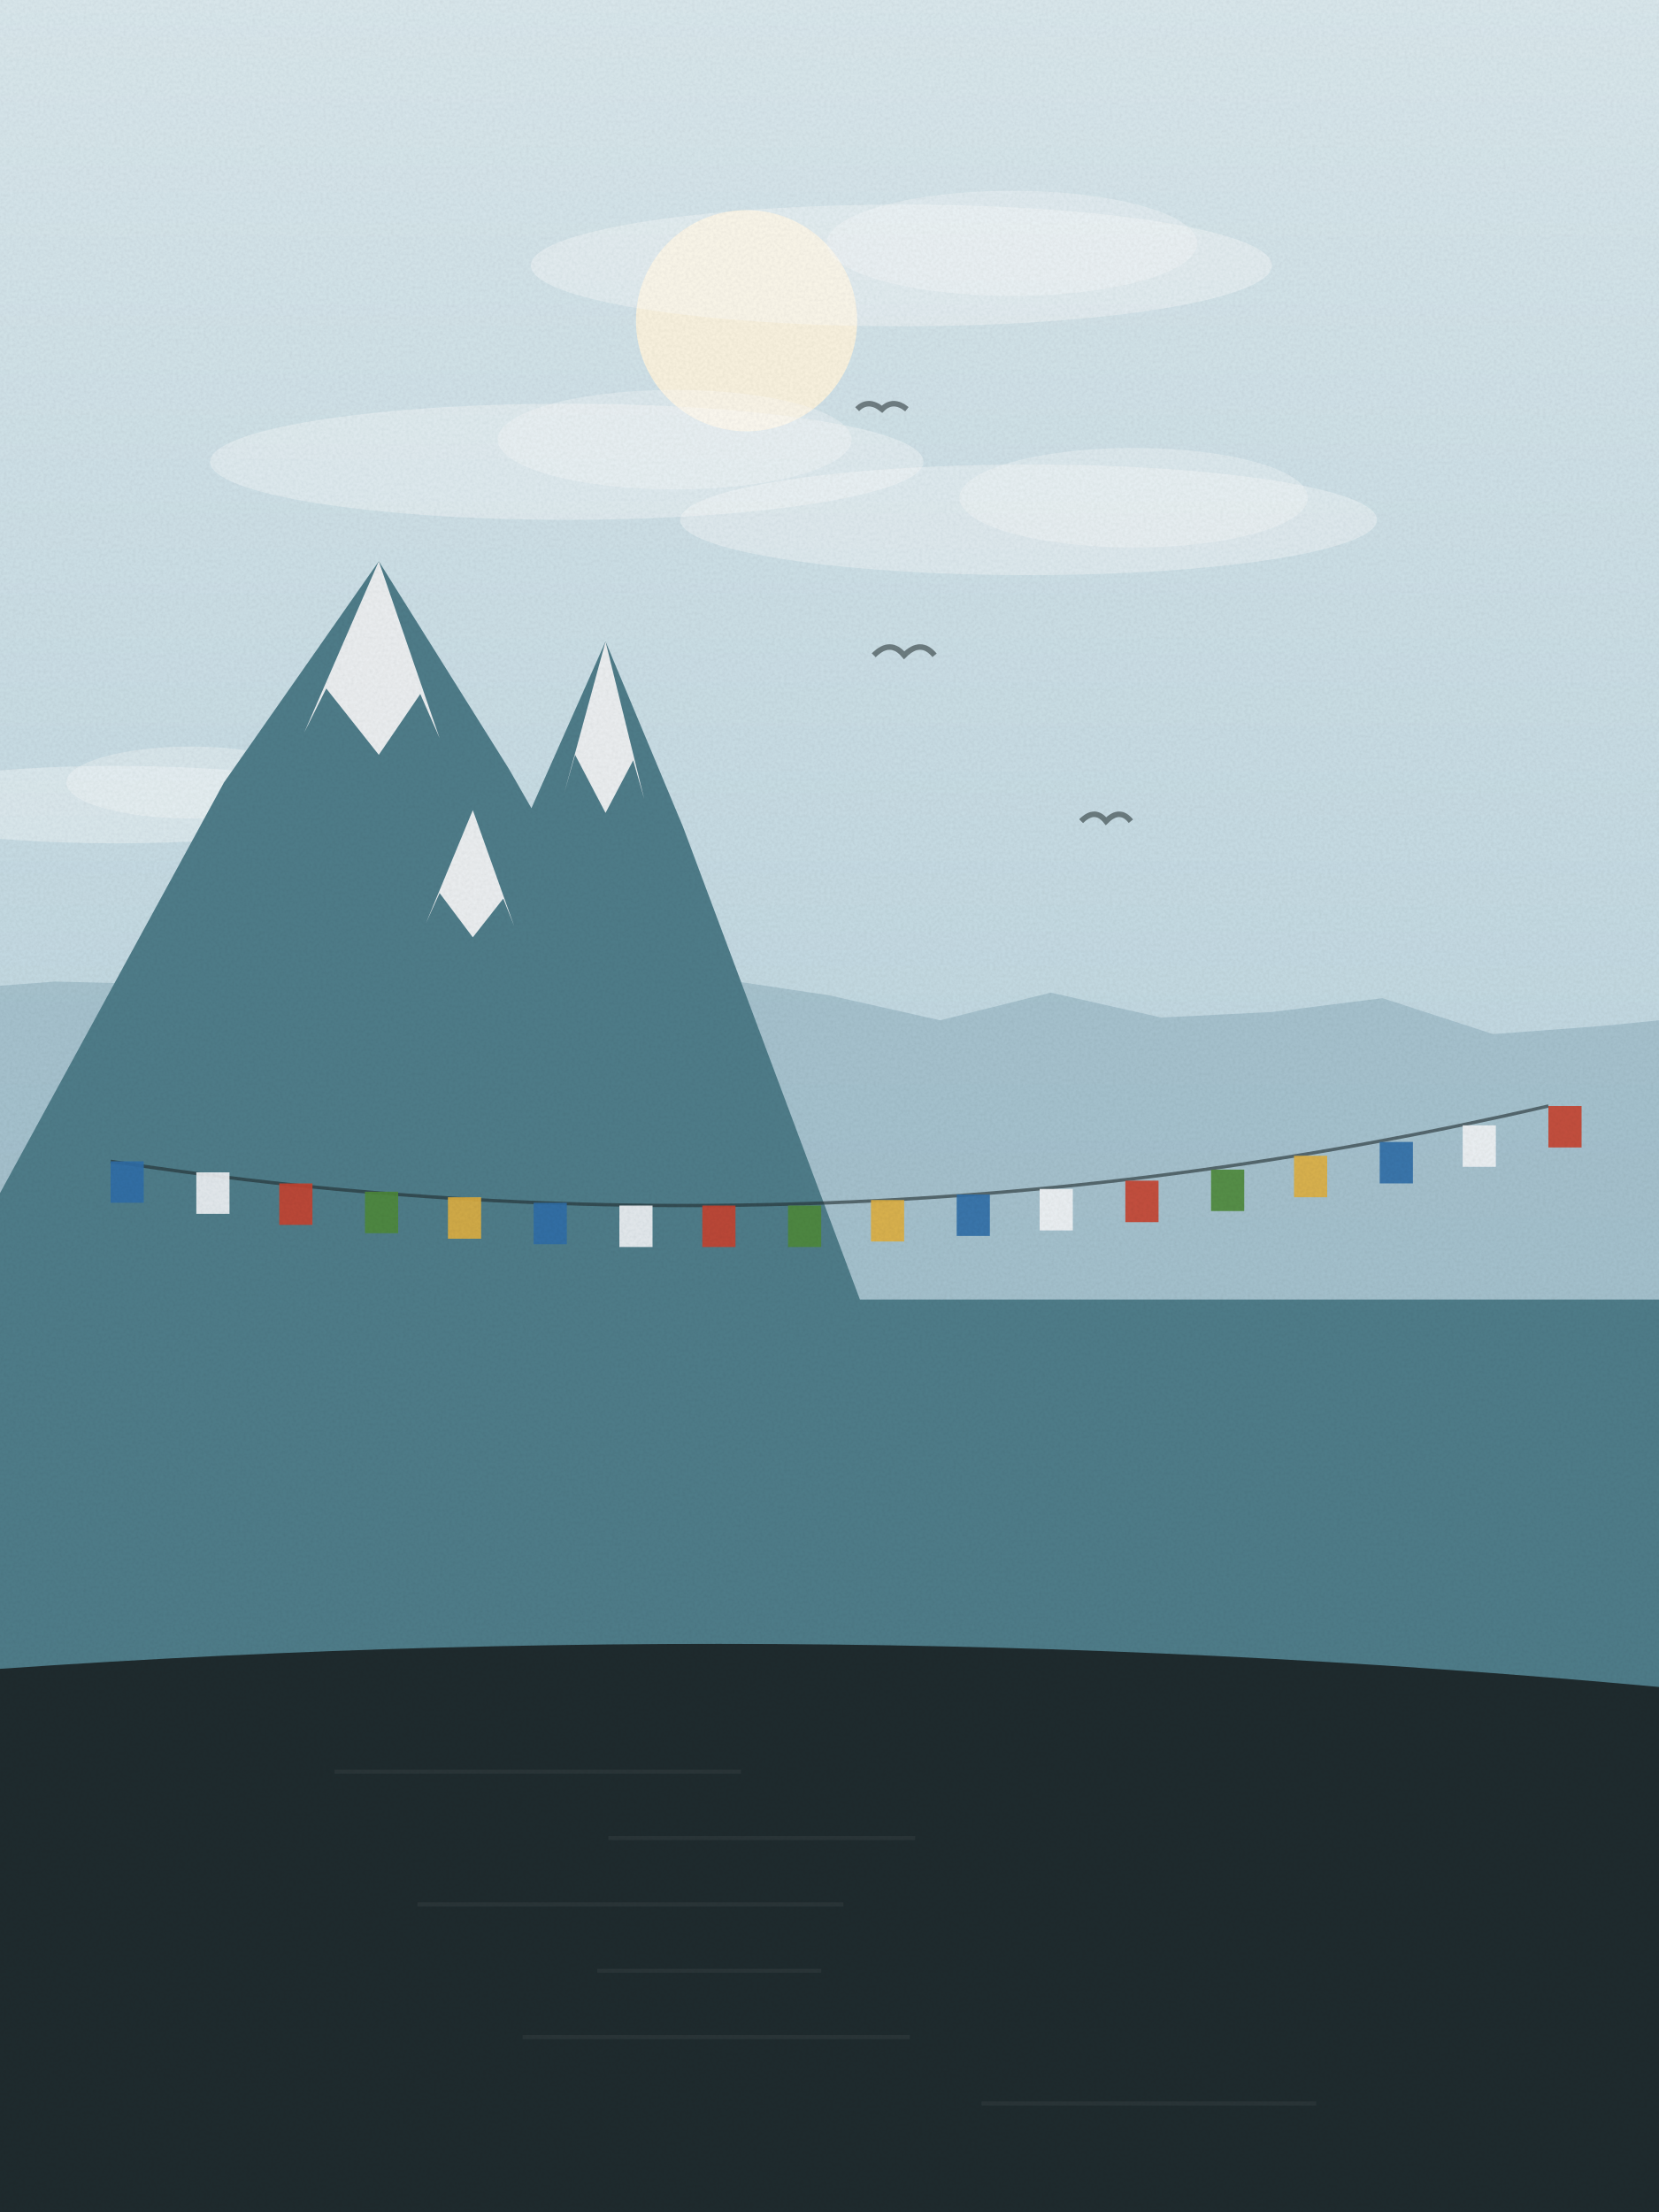
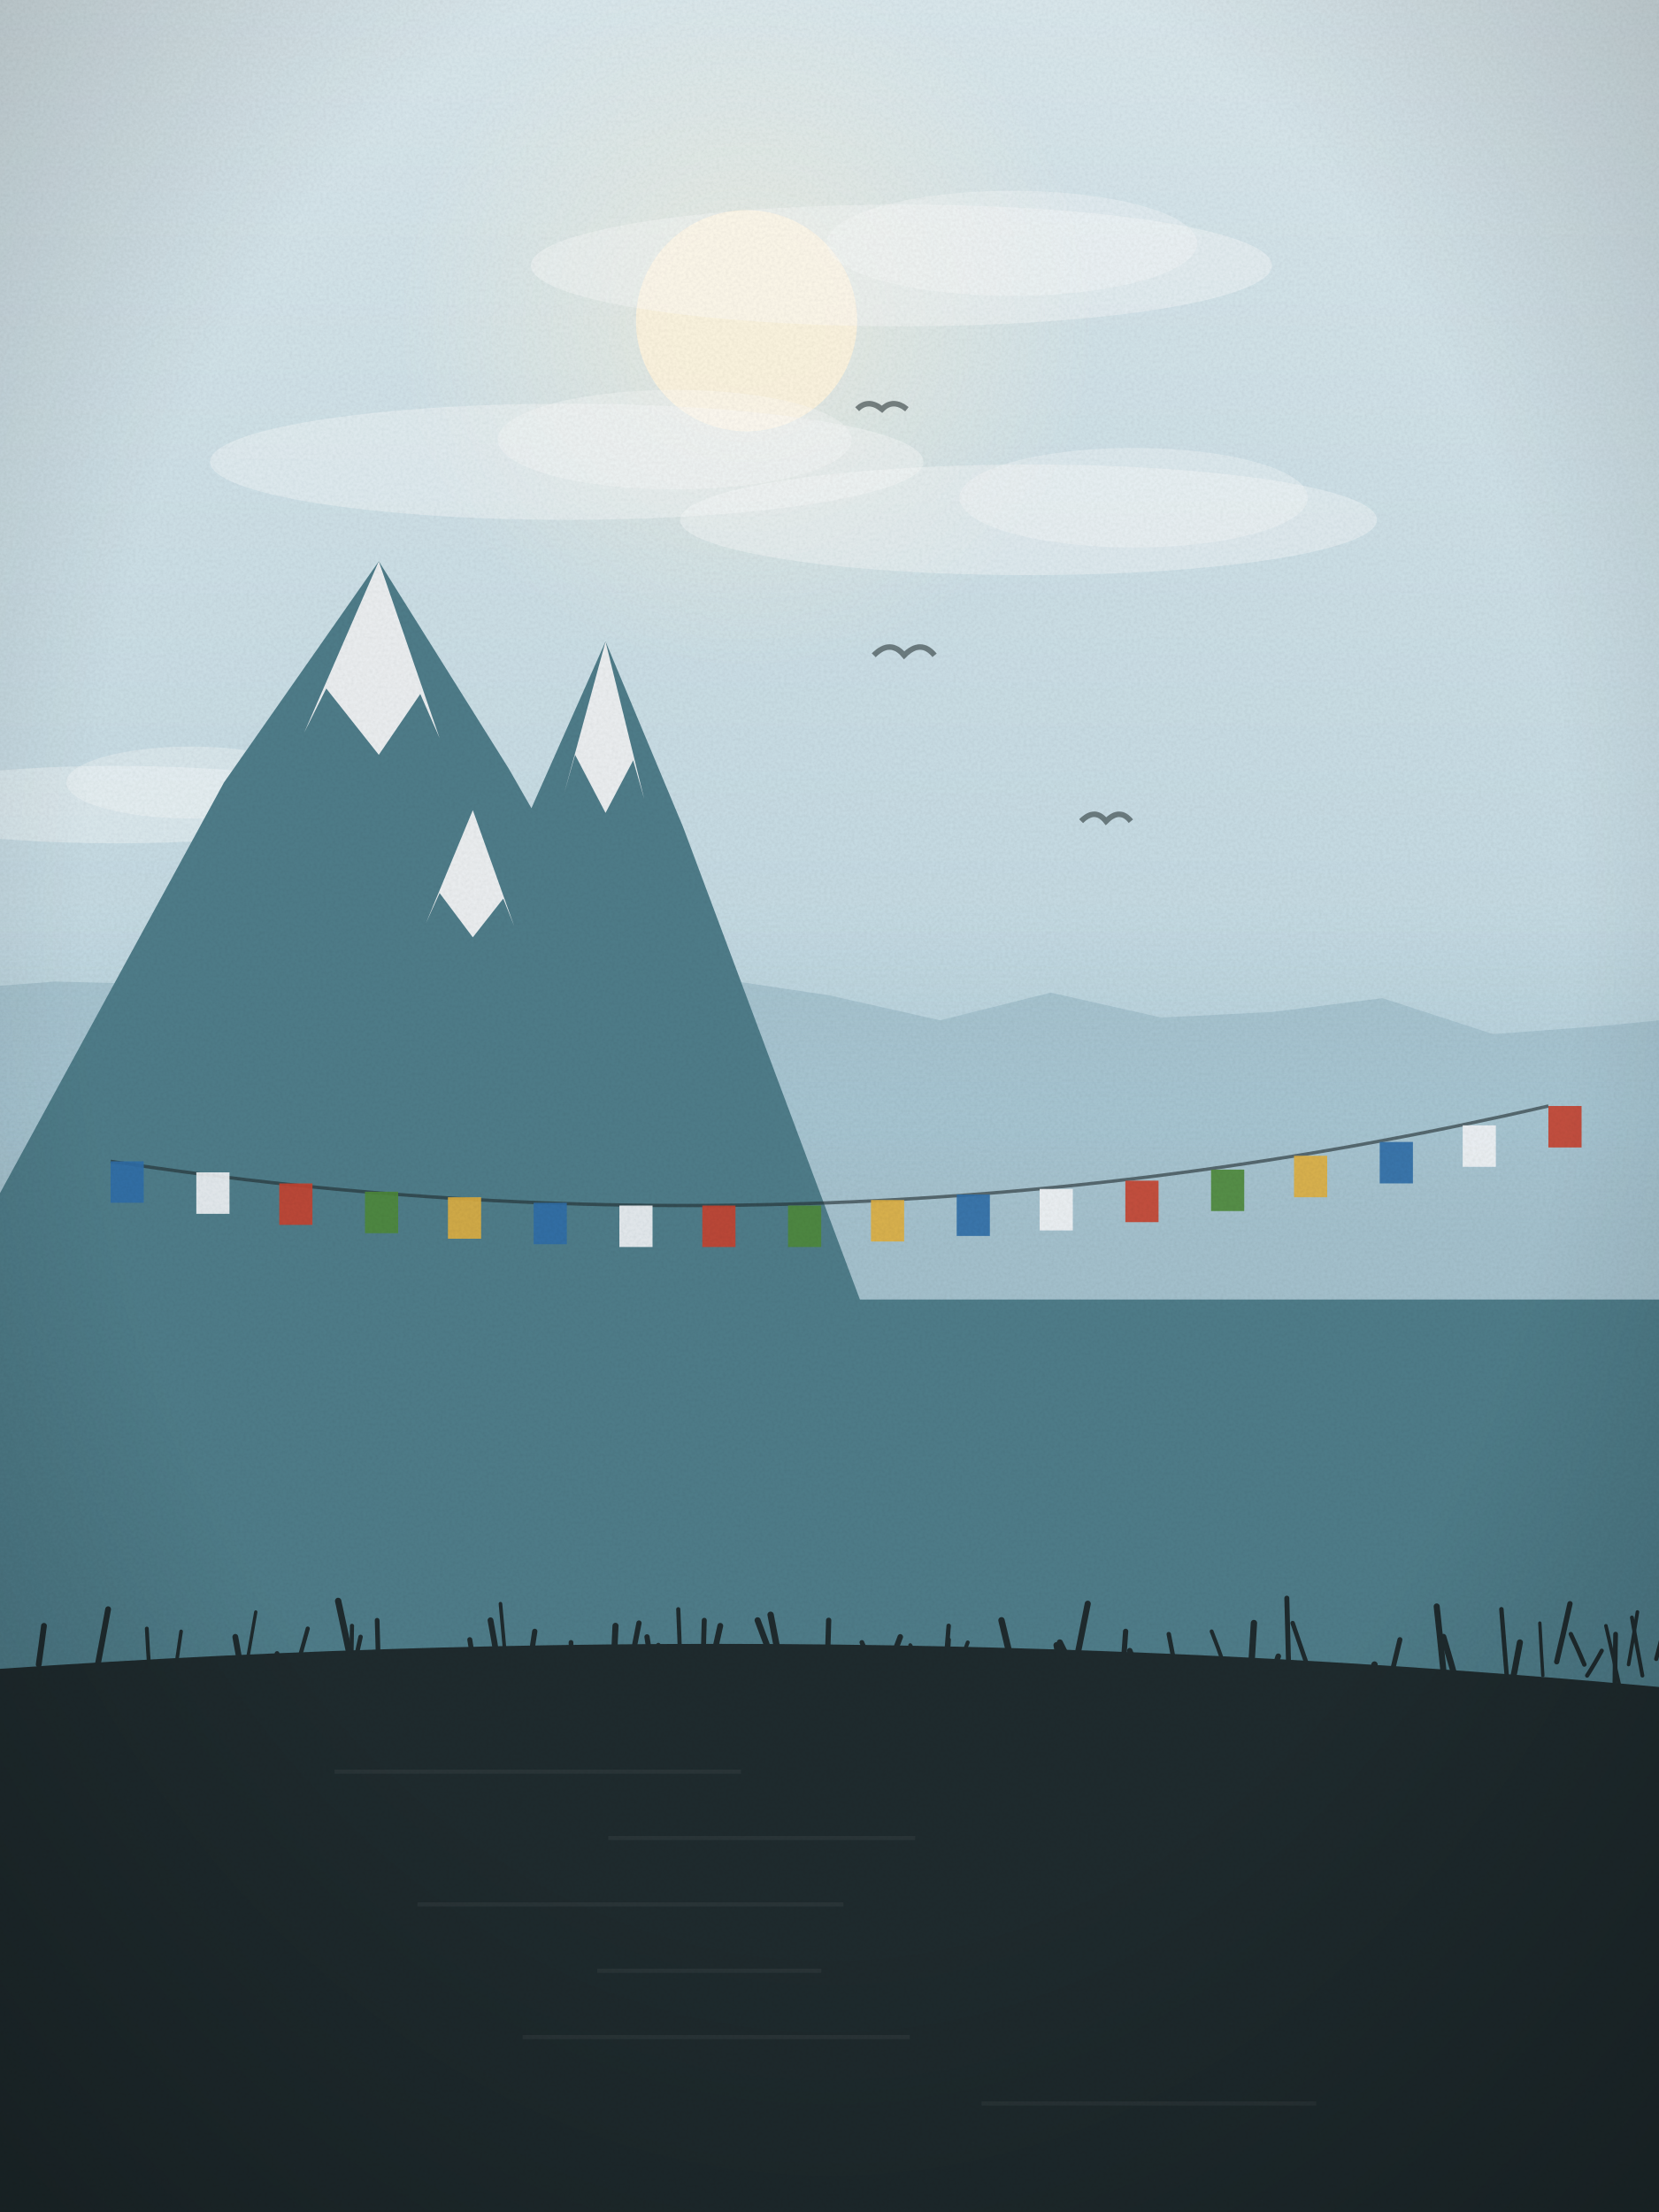
<svg xmlns="http://www.w3.org/2000/svg" viewBox="0 0 600 800" width="600" height="800">
  <defs>
    <linearGradient id="sk" x1="0" y1="0" x2="0" y2="1">
      <stop offset="0" stop-color="#dbe9ee" />
      <stop offset="1" stop-color="#a9c9d6" />
    </linearGradient>
    <linearGradient id="wt" x1="0" y1="0" x2="0" y2="1">
      <stop offset="0" stop-color="#4f7d8a" />
      <stop offset="1" stop-color="#1f2b2e" />
    </linearGradient>
+     <radialGradient id="sg" cx=".5" cy=".5" r=".5">
+       <stop offset="0" stop-color="#fff6df" stop-opacity=".55" />
+       <stop offset="1" stop-color="#fff6df" stop-opacity="0" />
+     </radialGradient>
+     <linearGradient id="hz" x1="0" y1="0" x2="0" y2="1">
+       <stop offset="0" stop-color="#a9c9d6" stop-opacity="0" />
+       <stop offset=".6" stop-color="#a9c9d6" stop-opacity=".55" />
+       <stop offset="1" stop-color="#a9c9d6" stop-opacity="0" />
+     </linearGradient>
+     <radialGradient id="vg" cx=".5" cy=".42" r=".75">
+       <stop offset=".6" stop-color="#000" stop-opacity="0" />
+       <stop offset="1" stop-color="#000" stop-opacity=".22" />
+     </radialGradient>
    <filter id="gr">
      <feTurbulence type="fractalNoise" baseFrequency=".9" numOctaves="2" seed="77" />
      <feColorMatrix values="0 0 0 0 0  0 0 0 0 0  0 0 0 0 0  0 0 0 .07 0" />
      <feComposite in2="SourceGraphic" operator="in" />
    </filter>
  </defs>
  <rect width="600" height="800" fill="url(#sk)" />
-   <circle cx="270" cy="116" r="40" fill="#fff6df" opacity=".9" />
+   <circle cx="270" cy="116" r="127" fill="url(#sg)" />
+   <circle cx="270" cy="116" r="40" fill="#fff6df" opacity=".92" />
  <ellipse cx="372" cy="188" rx="126" ry="20" fill="#fff" opacity=".35" />
  <ellipse cx="410" cy="180" rx="63" ry="18" fill="#fff" opacity=".3" />
  <ellipse cx="42" cy="291" rx="90" ry="14" fill="#fff" opacity=".35" />
  <ellipse cx="69" cy="283" rx="45" ry="13" fill="#fff" opacity=".3" />
  <ellipse cx="205" cy="167" rx="129" ry="21" fill="#fff" opacity=".35" />
  <ellipse cx="244" cy="159" rx="64" ry="18" fill="#fff" opacity=".3" />
  <ellipse cx="326" cy="96" rx="134" ry="22" fill="#fff" opacity=".35" />
  <ellipse cx="366" cy="88" rx="67" ry="19" fill="#fff" opacity=".3" />
  <path d="M310,148 q4,-4 9,0 q4,-4 9,0" fill="none" stroke="#1f2b2e" stroke-width="2" opacity=".55" />
  <path d="M391,297 q5,-5 9,0 q5,-5 9,0" fill="none" stroke="#1f2b2e" stroke-width="2" opacity=".55" />
  <path d="M316,237 q6,-6 11,0 q6,-6 11,0" fill="none" stroke="#1f2b2e" stroke-width="2" opacity=".55" />
  <path d="M-20,800 L-20,358 L20,355 L60,356 L100,354 L140,347 L180,350 L220,347 L260,354 L300,360 L340,369 L380,359 L420,368 L460,366 L500,361 L540,374 L580,371 L620,367 L640,800 Z" fill="#8fb0bf" opacity=".55" />
+   <rect x="0" y="330" width="600" height="120" fill="url(#hz)" />
  <path d="M-20,470 L-21,470 L81,283 L137,203 L184,278 L294,470 L67,470 L135,346 L171,293 L203,342 L275,470 L127,470 L187,304 L219,232 L247,299 L311,470 L620,470 L620,800 L-20,800 Z" fill="#4f7d8a" />
  <path d="M40,420 Q300,460 560,400" fill="none" stroke="#1f2b2e" stroke-width="1.2" opacity=".6" />
  <rect x="40" y="420" width="12" height="15" fill="#2f6ea8" opacity=".9" />
  <rect x="71" y="424" width="12" height="15" fill="#f4f6f8" opacity=".9" />
  <rect x="101" y="428" width="12" height="15" fill="#c8432f" opacity=".9" />
  <rect x="132" y="431" width="12" height="15" fill="#4e8a3a" opacity=".9" />
  <rect x="162" y="433" width="12" height="15" fill="#e0b040" opacity=".9" />
  <rect x="193" y="435" width="12" height="15" fill="#2f6ea8" opacity=".9" />
  <rect x="224" y="436" width="12" height="15" fill="#f4f6f8" opacity=".9" />
  <rect x="254" y="436" width="12" height="15" fill="#c8432f" opacity=".9" />
  <rect x="285" y="436" width="12" height="15" fill="#4e8a3a" opacity=".9" />
  <rect x="315" y="434" width="12" height="15" fill="#e0b040" opacity=".9" />
  <rect x="346" y="432" width="12" height="15" fill="#2f6ea8" opacity=".9" />
  <rect x="376" y="430" width="12" height="15" fill="#f4f6f8" opacity=".9" />
  <rect x="407" y="427" width="12" height="15" fill="#c8432f" opacity=".9" />
  <rect x="438" y="423" width="12" height="15" fill="#4e8a3a" opacity=".9" />
  <rect x="468" y="418" width="12" height="15" fill="#e0b040" opacity=".9" />
  <rect x="499" y="413" width="12" height="15" fill="#2f6ea8" opacity=".9" />
  <rect x="529" y="407" width="12" height="15" fill="#f4f6f8" opacity=".9" />
  <rect x="560" y="400" width="12" height="15" fill="#c8432f" opacity=".9" />
  <path d="M110,265 L137,203 L159,267 L152,251 L137,273 L118,249 Z" fill="#f4f6f8" opacity=".95" />
  <path d="M154,334 L171,293 L186,335 L182,325 L171,339 L159,323 Z" fill="#f4f6f8" opacity=".95" />
  <path d="M204,287 L219,232 L233,289 L229,275 L219,294 L208,273 Z" fill="#f4f6f8" opacity=".95" />
  <path d="M-20,800 L-20,605 Q300.0,581 620,612 L620,800 Z" fill="#1f2b2e" />
  <rect x="121" y="640" width="147" height="1.5" fill="#fff" opacity=".05" />
  <rect x="220" y="664" width="111" height="1.5" fill="#fff" opacity=".05" />
  <rect x="151" y="688" width="154" height="1.5" fill="#fff" opacity=".05" />
  <rect x="216" y="712" width="81" height="1.5" fill="#fff" opacity=".05" />
  <rect x="189" y="736" width="140" height="1.5" fill="#fff" opacity=".05" />
  <rect x="355" y="760" width="121" height="1.5" fill="#fff" opacity=".05" />
+   <path d="M545,607 q-1.0,-12 -2.0,-25" fill="none" stroke="#1f2b2e" stroke-width="1.6" stroke-linecap="round" />
+   <path d="M414,612 q-2.7,-7 -5.4,-15" fill="none" stroke="#1f2b2e" stroke-width="2.0" stroke-linecap="round" />
+   <path d="M127,607 q1.7,-7 3.4,-15" fill="none" stroke="#1f2b2e" stroke-width="1.6" stroke-linecap="round" />
+   <path d="M222,601 q0.3,-7 0.6,-13" fill="none" stroke="#1f2b2e" stroke-width="2.2" stroke-linecap="round" />
+   <path d="M342,612 q0.6,-10 1.2,-19" fill="none" stroke="#1f2b2e" stroke-width="1.4" stroke-linecap="round" />
+   <path d="M599,600 q1.9,-7 3.7,-15" fill="none" stroke="#1f2b2e" stroke-width="1.5" stroke-linecap="round" />
+   <path d="M406,607 q0.5,-9 1.1,-17" fill="none" stroke="#1f2b2e" stroke-width="1.9" stroke-linecap="round" />
+   <path d="M88,609 q-1.4,-9 -2.9,-17" fill="none" stroke="#1f2b2e" stroke-width="2.1" stroke-linecap="round" />
+   <path d="M452,611 q0.8,-12 1.5,-24" fill="none" stroke="#1f2b2e" stroke-width="2.3" stroke-linecap="round" />
+   <path d="M459,610 q1.6,-6 3.3,-11" fill="none" stroke="#1f2b2e" stroke-width="2.0" stroke-linecap="round" />
+   <path d="M280,602 q-3.0,-8 -6.0,-16" fill="none" stroke="#1f2b2e" stroke-width="2.2" stroke-linecap="round" />
+   <path d="M191,606 q1.2,-8 2.4,-16" fill="none" stroke="#1f2b2e" stroke-width="1.9" stroke-linecap="round" />
+   <path d="M387,612 q-2.8,-5 -5.6,-11" fill="none" stroke="#1f2b2e" stroke-width="1.2" stroke-linecap="round" />
+   <path d="M237,609 q0.6,-7 1.1,-14" fill="none" stroke="#1f2b2e" stroke-width="1.7" stroke-linecap="round" />
+   <path d="M107,604 q2.1,-7 4.3,-15" fill="none" stroke="#1f2b2e" stroke-width="1.5" stroke-linecap="round" />
+   <path d="M346,605 q2.0,-6 4.0,-11" fill="none" stroke="#1f2b2e" stroke-width="1.4" stroke-linecap="round" />
+   <path d="M528,613 q-3.0,-11 -6.0,-21" fill="none" stroke="#1f2b2e" stroke-width="2.2" stroke-linecap="round" />
+   <path d="M207,605 q-0.3,-5 -0.5,-11" fill="none" stroke="#1f2b2e" stroke-width="1.7" stroke-linecap="round" />
+   <path d="M127,601 q-2.3,-11 -4.7,-22" fill="none" stroke="#1f2b2e" stroke-width="2.3" stroke-linecap="round" />
+   <path d="M573,602 q-2.5,-6 -4.9,-11" fill="none" stroke="#1f2b2e" stroke-width="1.6" stroke-linecap="round" />
+   <path d="M228,603 q1.5,-8 3.1,-16" fill="none" stroke="#1f2b2e" stroke-width="1.9" stroke-linecap="round" />
+   <path d="M89,603 q1.8,-10 3.5,-20" fill="none" stroke="#1f2b2e" stroke-width="1.2" stroke-linecap="round" />
+   <path d="M584,613 q0.1,-11 0.3,-22" fill="none" stroke="#1f2b2e" stroke-width="1.7" stroke-linecap="round" />
+   <path d="M180,601 q-1.3,-8 -2.6,-15" fill="none" stroke="#1f2b2e" stroke-width="2.1" stroke-linecap="round" />
+   <path d="M245,612 q1.6,-6 3.3,-13" fill="none" stroke="#1f2b2e" stroke-width="2.3" stroke-linecap="round" />
+   <path d="M389,605 q-2.8,-5 -5.7,-11" fill="none" stroke="#1f2b2e" stroke-width="2.2" stroke-linecap="round" />
+   <path d="M137,607 q-0.3,-10 -0.6,-21" fill="none" stroke="#1f2b2e" stroke-width="1.7" stroke-linecap="round" />
+   <path d="M322,601 q1.8,-4 3.6,-9" fill="none" stroke="#1f2b2e" stroke-width="2.0" stroke-linecap="round" />
+   <path d="M275,608 q-0.6,-6 -1.3,-12" fill="none" stroke="#1f2b2e" stroke-width="1.6" stroke-linecap="round" />
+   <path d="M473,603 q-2.7,-8 -5.5,-16" fill="none" stroke="#1f2b2e" stroke-width="1.6" stroke-linecap="round" />
+   <path d="M522,604 q-1.2,-12 -2.4,-23" fill="none" stroke="#1f2b2e" stroke-width="2.2" stroke-linecap="round" />
+   <path d="M14,602 q1.0,-7 1.9,-14" fill="none" stroke="#1f2b2e" stroke-width="2.1" stroke-linecap="round" />
+   <path d="M124,609 q-1.8,-4 -3.7,-9" fill="none" stroke="#1f2b2e" stroke-width="1.4" stroke-linecap="round" />
+   <path d="M110,613 q2.1,-7 4.2,-13" fill="none" stroke="#1f2b2e" stroke-width="1.8" stroke-linecap="round" />
+   <path d="M502,611 q2.1,-9 4.3,-18" fill="none" stroke="#1f2b2e" stroke-width="1.8" stroke-linecap="round" />
+   <path d="M367,606 q-2.4,-10 -4.8,-20" fill="none" stroke="#1f2b2e" stroke-width="2.3" stroke-linecap="round" />
+   <path d="M299,609 q0.3,-11 0.7,-23" fill="none" stroke="#1f2b2e" stroke-width="1.9" stroke-linecap="round" />
+   <path d="M426,608 q-1.7,-9 -3.3,-17" fill="none" stroke="#1f2b2e" stroke-width="1.6" stroke-linecap="round" />
+   <path d="M246,601 q-0.3,-10 -0.7,-19" fill="none" stroke="#1f2b2e" stroke-width="1.5" stroke-linecap="round" />
+   <path d="M-5,611 q-0.5,-8 -1.0,-16" fill="none" stroke="#1f2b2e" stroke-width="1.5" stroke-linecap="round" />
+   <path d="M546,613 q1.9,-9 3.7,-19" fill="none" stroke="#1f2b2e" stroke-width="2.2" stroke-linecap="round" />
+   <path d="M558,606 q-0.6,-9 -1.1,-19" fill="none" stroke="#1f2b2e" stroke-width="1.2" stroke-linecap="round" />
+   <path d="M586,611 q-2.6,-12 -5.2,-23" fill="none" stroke="#1f2b2e" stroke-width="1.3" stroke-linecap="round" />
+   <path d="M601,601 q3.0,-11 6.0,-23" fill="none" stroke="#1f2b2e" stroke-width="1.8" stroke-linecap="round" />
+   <path d="M35,604 q2.1,-11 4.1,-22" fill="none" stroke="#1f2b2e" stroke-width="2.1" stroke-linecap="round" />
+   <path d="M563,601 q2.4,-10 4.8,-21" fill="none" stroke="#1f2b2e" stroke-width="1.9" stroke-linecap="round" />
+   <path d="M237,612 q-1.5,-10 -3.0,-20" fill="none" stroke="#1f2b2e" stroke-width="1.9" stroke-linecap="round" />
+   <path d="M335,604 q-2.9,-4 -5.8,-9" fill="none" stroke="#1f2b2e" stroke-width="1.4" stroke-linecap="round" />
+   <path d="M54,604 q-0.5,-7 -0.9,-15" fill="none" stroke="#1f2b2e" stroke-width="1.4" stroke-linecap="round" />
+   <path d="M97,614 q1.6,-8 3.2,-16" fill="none" stroke="#1f2b2e" stroke-width="1.7" stroke-linecap="round" />
+   <path d="M63,607 q1.3,-9 2.5,-17" fill="none" stroke="#1f2b2e" stroke-width="1.3" stroke-linecap="round" />
+   <path d="M330,613 q1.6,-7 3.3,-15" fill="none" stroke="#1f2b2e" stroke-width="1.5" stroke-linecap="round" />
+   <path d="M589,602 q1.6,-9 3.2,-19" fill="none" stroke="#1f2b2e" stroke-width="1.3" stroke-linecap="round" />
+   <path d="M443,603 q-2.4,-7 -4.8,-13" fill="none" stroke="#1f2b2e" stroke-width="1.4" stroke-linecap="round" />
+   <path d="M389,602 q2.2,-11 4.4,-22" fill="none" stroke="#1f2b2e" stroke-width="2.2" stroke-linecap="round" />
+   <path d="M466,601 q-0.3,-12 -0.6,-23" fill="none" stroke="#1f2b2e" stroke-width="1.8" stroke-linecap="round" />
+   <path d="M183,602 q-1.0,-11 -2.0,-22" fill="none" stroke="#1f2b2e" stroke-width="1.3" stroke-linecap="round" />
+   <path d="M384,605 q-1.0,-5 -1.9,-10" fill="none" stroke="#1f2b2e" stroke-width="2.2" stroke-linecap="round" />
+   <path d="M341,613 q1.1,-12 2.1,-25" fill="none" stroke="#1f2b2e" stroke-width="1.6" stroke-linecap="round" />
+   <path d="M316,603 q-2.2,-4 -4.3,-9" fill="none" stroke="#1f2b2e" stroke-width="1.7" stroke-linecap="round" />
+   <path d="M424,613 q-0.7,-5 -1.5,-10" fill="none" stroke="#1f2b2e" stroke-width="1.8" stroke-linecap="round" />
+   <path d="M256,608 q2.3,-10 4.5,-20" fill="none" stroke="#1f2b2e" stroke-width="2.1" stroke-linecap="round" />
+   <path d="M282,601 q-1.6,-8 -3.3,-17" fill="none" stroke="#1f2b2e" stroke-width="2.3" stroke-linecap="round" />
+   <path d="M254,609 q0.4,-11 0.7,-23" fill="none" stroke="#1f2b2e" stroke-width="1.8" stroke-linecap="round" />
+   <path d="M127,608 q0.1,-10 0.3,-20" fill="none" stroke="#1f2b2e" stroke-width="1.5" stroke-linecap="round" />
+   <path d="M495,614 q1.0,-6 2.1,-12" fill="none" stroke="#1f2b2e" stroke-width="2.3" stroke-linecap="round" />
+   <path d="M285,609 q2.6,-6 5.2,-12" fill="none" stroke="#1f2b2e" stroke-width="2.4" stroke-linecap="round" />
+   <path d="M574,606 q2.6,-4 5.3,-9" fill="none" stroke="#1f2b2e" stroke-width="1.5" stroke-linecap="round" />
+   <path d="M173,612 q-1.6,-10 -3.1,-19" fill="none" stroke="#1f2b2e" stroke-width="1.8" stroke-linecap="round" />
+   <path d="M594,606 q-1.9,-10 -3.8,-21" fill="none" stroke="#1f2b2e" stroke-width="1.4" stroke-linecap="round" />
+   <rect width="600" height="800" fill="url(#vg)" />
  <rect width="600" height="800" filter="url(#gr)" opacity=".9" />
</svg>
